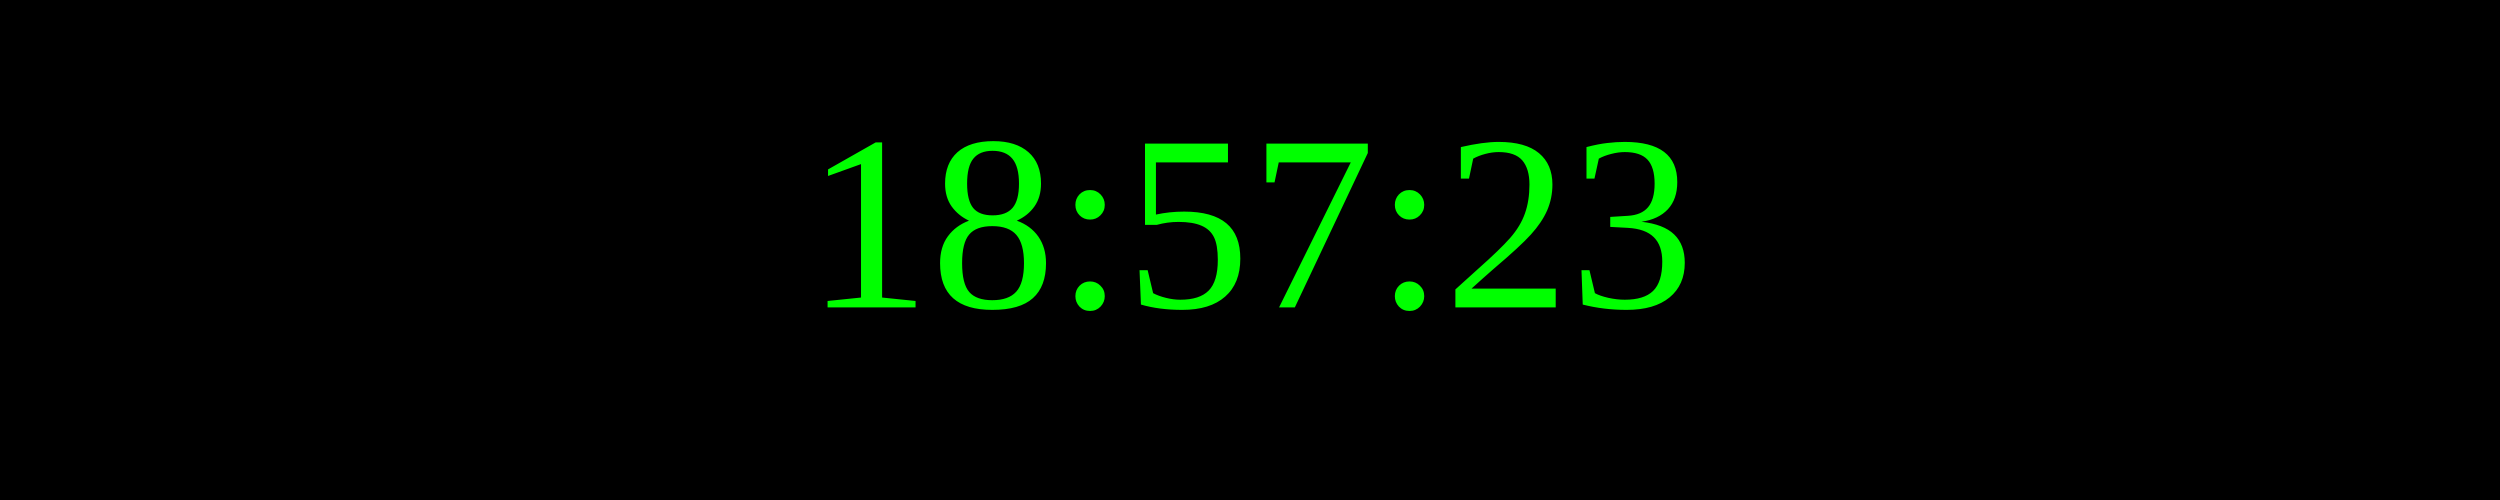
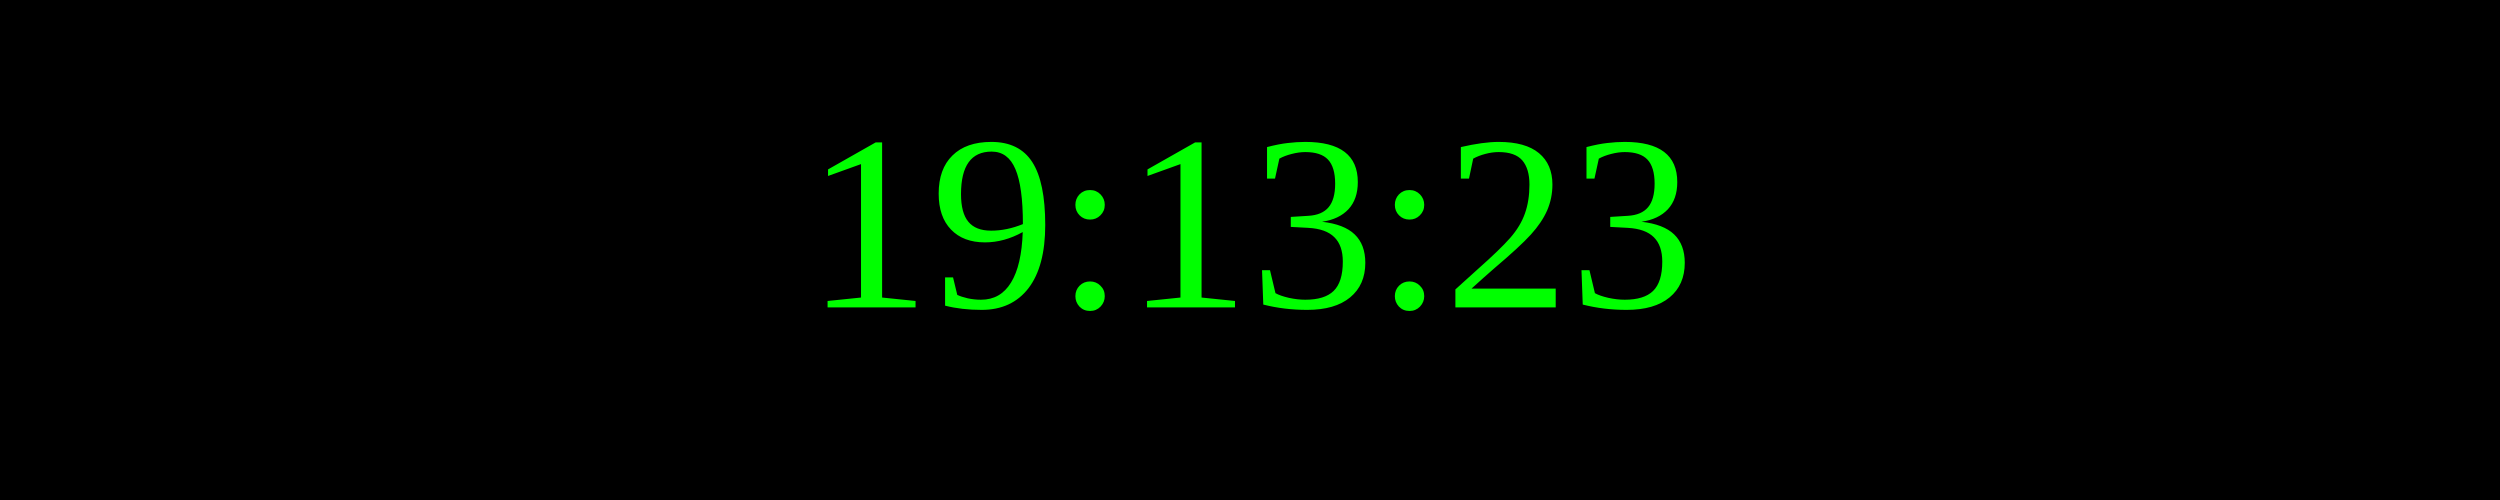
<svg xmlns="http://www.w3.org/2000/svg" width="250" height="50">
  <rect width="100%" height="100%" fill="black" />
  <text x="50%" y="50%" font-size="25" fill="lime" text-anchor="middle" dominant-baseline="middle">
- 18:57:23
+ 19:13:23
</text>
</svg>
